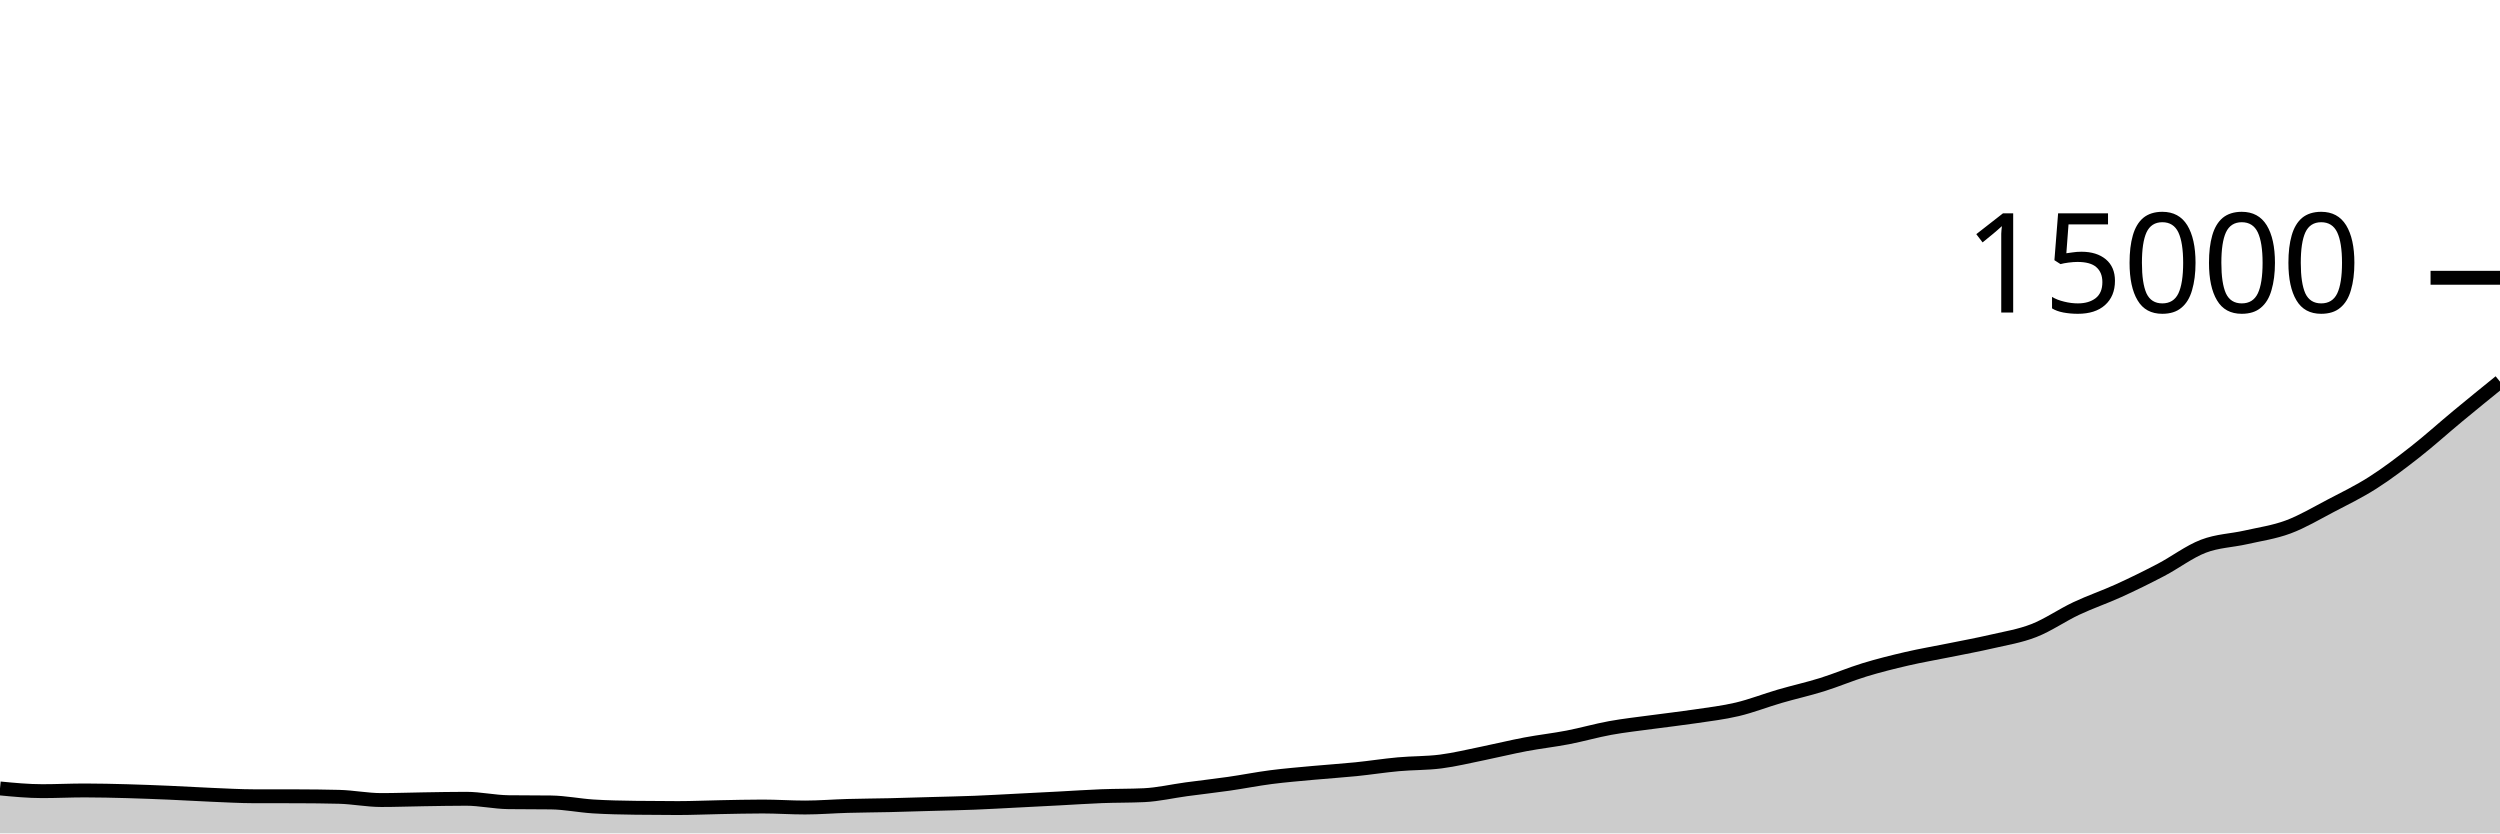
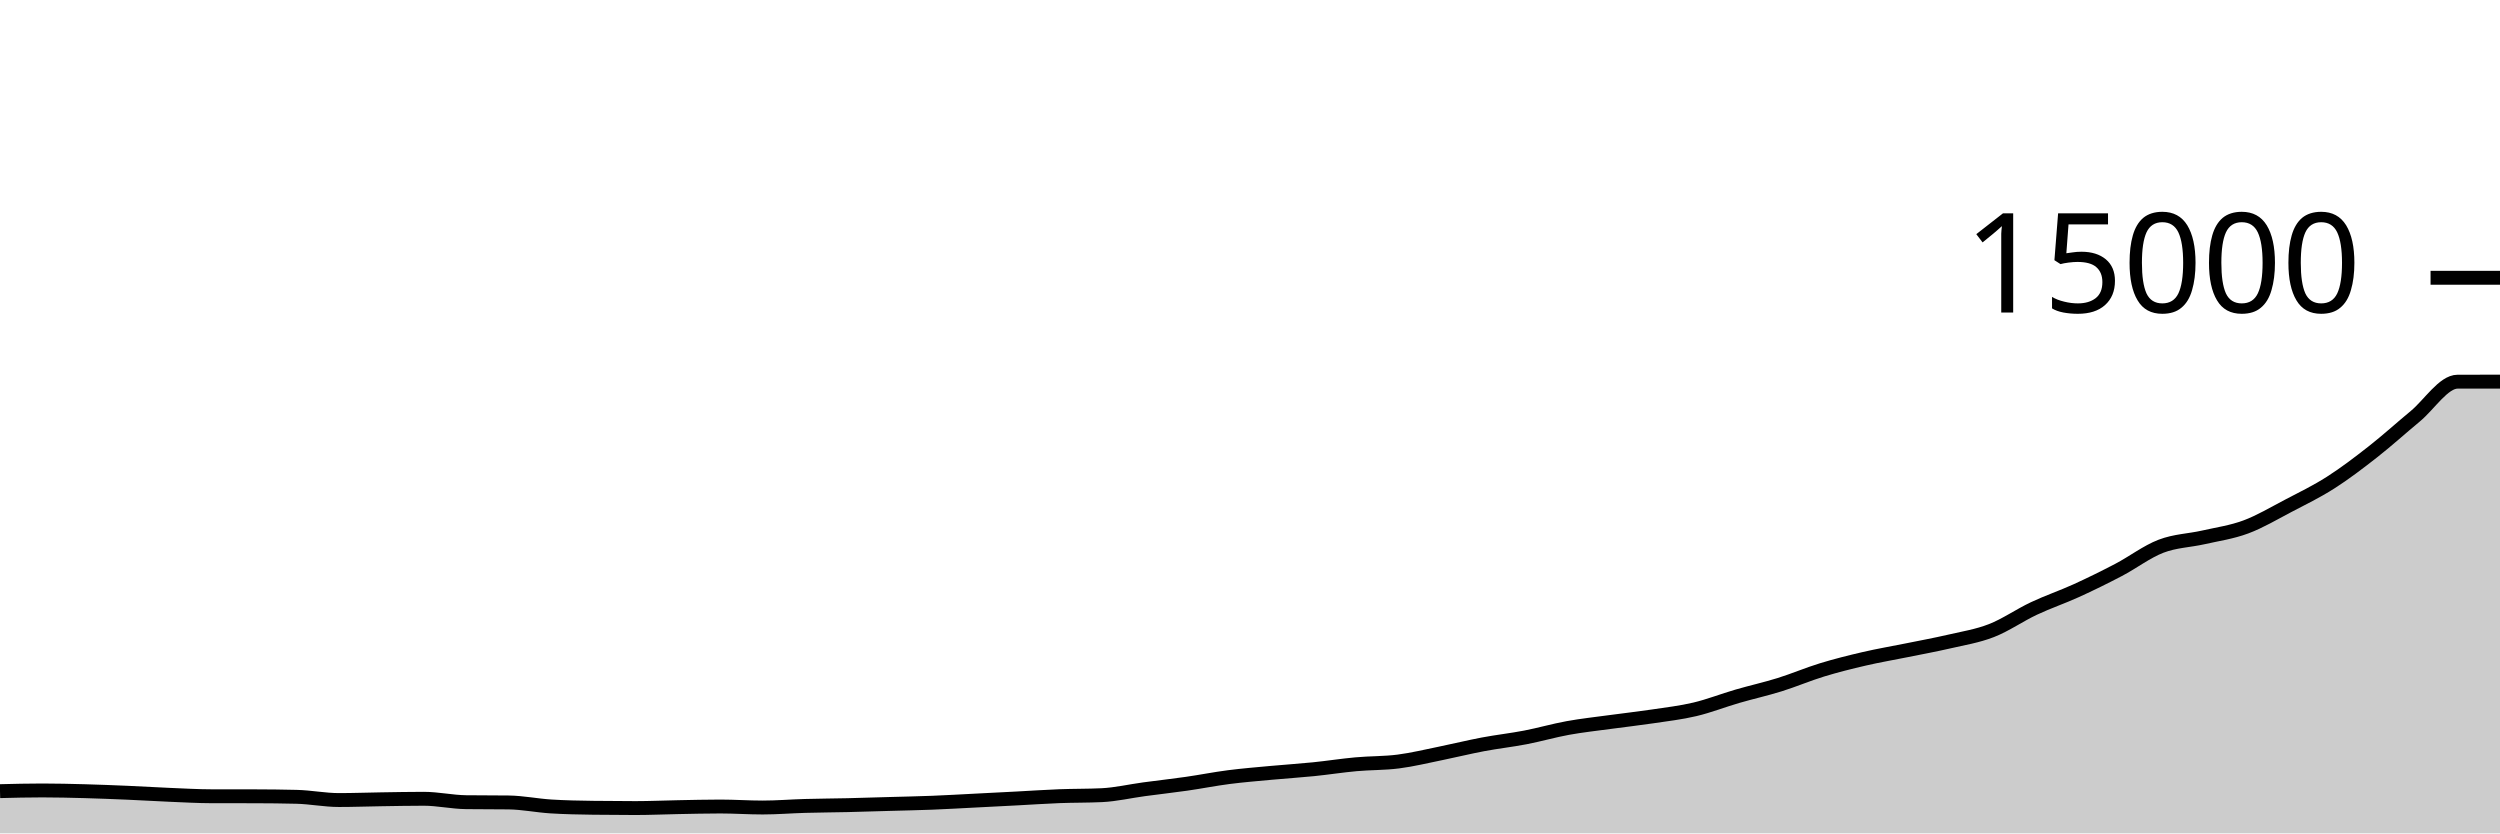
<svg xmlns="http://www.w3.org/2000/svg" viewBox="0 0 180 60">
  <g transform="translate(0,20)">
-     <path class="area" fill="rgba(0, 0, 0, 0.2)" d="M0,36.768C1.017,36.865,2.034,36.963,3.051,36.963C4.068,36.963,5.085,36.912,6.102,36.912C7.119,36.912,8.136,36.938,9.153,36.965C10.169,36.993,11.186,37.034,12.203,37.077C13.22,37.121,14.237,37.184,15.254,37.227C16.271,37.269,17.288,37.329,18.305,37.331C19.322,37.332,20.339,37.332,21.356,37.333C22.373,37.335,23.39,37.346,24.407,37.371C25.424,37.396,26.441,37.603,27.458,37.603C28.475,37.603,29.492,37.564,30.508,37.549C31.525,37.534,32.542,37.512,33.559,37.512C34.576,37.512,35.593,37.745,36.61,37.757C37.627,37.77,38.644,37.764,39.661,37.776C40.678,37.788,41.695,38,42.712,38.064C43.729,38.128,44.746,38.146,45.763,38.16C46.78,38.174,47.797,38.181,48.814,38.181C49.831,38.181,50.847,38.133,51.864,38.115C52.881,38.096,53.898,38.069,54.915,38.069C55.932,38.069,56.949,38.141,57.966,38.141C58.983,38.141,60,38.055,61.017,38.027C62.034,37.998,63.051,37.994,64.068,37.971C65.085,37.947,66.102,37.914,67.119,37.885C68.136,37.856,69.153,37.837,70.169,37.797C71.186,37.757,72.203,37.697,73.22,37.645C74.237,37.594,75.254,37.541,76.271,37.488C77.288,37.435,78.305,37.364,79.322,37.325C80.339,37.286,81.356,37.301,82.373,37.253C83.39,37.205,84.407,36.964,85.424,36.827C86.441,36.69,87.458,36.578,88.475,36.432C89.492,36.286,90.508,36.083,91.525,35.952C92.542,35.821,93.559,35.74,94.576,35.645C95.593,35.551,96.61,35.487,97.627,35.384C98.644,35.281,99.661,35.119,100.678,35.027C101.695,34.934,102.712,34.96,103.729,34.829C104.746,34.699,105.763,34.449,106.78,34.243C107.797,34.036,108.814,33.784,109.831,33.592C110.847,33.4,111.864,33.289,112.881,33.093C113.898,32.897,114.915,32.601,115.932,32.416C116.949,32.231,117.966,32.123,118.983,31.984C120,31.845,121.017,31.733,122.034,31.581C123.051,31.429,124.068,31.313,125.085,31.072C126.102,30.831,127.119,30.429,128.136,30.133C129.153,29.837,130.169,29.613,131.186,29.296C132.203,28.979,133.22,28.543,134.237,28.232C135.254,27.921,136.271,27.668,137.288,27.432C138.305,27.196,139.322,27.025,140.339,26.819C141.356,26.612,142.373,26.428,143.39,26.192C144.407,25.956,145.424,25.797,146.441,25.4C147.458,25.003,148.475,24.289,149.492,23.811C150.508,23.332,151.525,22.991,152.542,22.528C153.559,22.065,154.576,21.565,155.593,21.032C156.61,20.499,157.627,19.718,158.644,19.328C159.661,18.938,160.678,18.922,161.695,18.691C162.712,18.46,163.729,18.319,164.746,17.941C165.763,17.564,166.78,16.956,167.797,16.424C168.814,15.892,169.831,15.4,170.847,14.752C171.864,14.104,172.881,13.33,173.898,12.533C174.915,11.736,175.932,10.813,176.949,9.971C177.966,9.128,178.983,8.304,180,7.48L180,40C178.983,40,177.966,40,176.949,40C175.932,40,174.915,40,173.898,40C172.881,40,171.864,40,170.847,40C169.831,40,168.814,40,167.797,40C166.78,40,165.763,40,164.746,40C163.729,40,162.712,40,161.695,40C160.678,40,159.661,40,158.644,40C157.627,40,156.61,40,155.593,40C154.576,40,153.559,40,152.542,40C151.525,40,150.508,40,149.492,40C148.475,40,147.458,40,146.441,40C145.424,40,144.407,40,143.39,40C142.373,40,141.356,40,140.339,40C139.322,40,138.305,40,137.288,40C136.271,40,135.254,40,134.237,40C133.22,40,132.203,40,131.186,40C130.169,40,129.153,40,128.136,40C127.119,40,126.102,40,125.085,40C124.068,40,123.051,40,122.034,40C121.017,40,120,40,118.983,40C117.966,40,116.949,40,115.932,40C114.915,40,113.898,40,112.881,40C111.864,40,110.847,40,109.831,40C108.814,40,107.797,40,106.78,40C105.763,40,104.746,40,103.729,40C102.712,40,101.695,40,100.678,40C99.661,40,98.644,40,97.627,40C96.61,40,95.593,40,94.576,40C93.559,40,92.542,40,91.525,40C90.508,40,89.492,40,88.475,40C87.458,40,86.441,40,85.424,40C84.407,40,83.39,40,82.373,40C81.356,40,80.339,40,79.322,40C78.305,40,77.288,40,76.271,40C75.254,40,74.237,40,73.22,40C72.203,40,71.186,40,70.169,40C69.153,40,68.136,40,67.119,40C66.102,40,65.085,40,64.068,40C63.051,40,62.034,40,61.017,40C60,40,58.983,40,57.966,40C56.949,40,55.932,40,54.915,40C53.898,40,52.881,40,51.864,40C50.847,40,49.831,40,48.814,40C47.797,40,46.78,40,45.763,40C44.746,40,43.729,40,42.712,40C41.695,40,40.678,40,39.661,40C38.644,40,37.627,40,36.61,40C35.593,40,34.576,40,33.559,40C32.542,40,31.525,40,30.508,40C29.492,40,28.475,40,27.458,40C26.441,40,25.424,40,24.407,40C23.39,40,22.373,40,21.356,40C20.339,40,19.322,40,18.305,40C17.288,40,16.271,40,15.254,40C14.237,40,13.22,40,12.203,40C11.186,40,10.169,40,9.153,40C8.136,40,7.119,40,6.102,40C5.085,40,4.068,40,3.051,40C2.034,40,1.017,40,0,40Z" />
-     <path class="line" stroke="black" fill="none" d="M0,36.768C1.017,36.865,2.034,36.963,3.051,36.963C4.068,36.963,5.085,36.912,6.102,36.912C7.119,36.912,8.136,36.938,9.153,36.965C10.169,36.993,11.186,37.034,12.203,37.077C13.22,37.121,14.237,37.184,15.254,37.227C16.271,37.269,17.288,37.329,18.305,37.331C19.322,37.332,20.339,37.332,21.356,37.333C22.373,37.335,23.39,37.346,24.407,37.371C25.424,37.396,26.441,37.603,27.458,37.603C28.475,37.603,29.492,37.564,30.508,37.549C31.525,37.534,32.542,37.512,33.559,37.512C34.576,37.512,35.593,37.745,36.61,37.757C37.627,37.77,38.644,37.764,39.661,37.776C40.678,37.788,41.695,38,42.712,38.064C43.729,38.128,44.746,38.146,45.763,38.16C46.78,38.174,47.797,38.181,48.814,38.181C49.831,38.181,50.847,38.133,51.864,38.115C52.881,38.096,53.898,38.069,54.915,38.069C55.932,38.069,56.949,38.141,57.966,38.141C58.983,38.141,60,38.055,61.017,38.027C62.034,37.998,63.051,37.994,64.068,37.971C65.085,37.947,66.102,37.914,67.119,37.885C68.136,37.856,69.153,37.837,70.169,37.797C71.186,37.757,72.203,37.697,73.22,37.645C74.237,37.594,75.254,37.541,76.271,37.488C77.288,37.435,78.305,37.364,79.322,37.325C80.339,37.286,81.356,37.301,82.373,37.253C83.39,37.205,84.407,36.964,85.424,36.827C86.441,36.69,87.458,36.578,88.475,36.432C89.492,36.286,90.508,36.083,91.525,35.952C92.542,35.821,93.559,35.74,94.576,35.645C95.593,35.551,96.61,35.487,97.627,35.384C98.644,35.281,99.661,35.119,100.678,35.027C101.695,34.934,102.712,34.96,103.729,34.829C104.746,34.699,105.763,34.449,106.78,34.243C107.797,34.036,108.814,33.784,109.831,33.592C110.847,33.4,111.864,33.289,112.881,33.093C113.898,32.897,114.915,32.601,115.932,32.416C116.949,32.231,117.966,32.123,118.983,31.984C120,31.845,121.017,31.733,122.034,31.581C123.051,31.429,124.068,31.313,125.085,31.072C126.102,30.831,127.119,30.429,128.136,30.133C129.153,29.837,130.169,29.613,131.186,29.296C132.203,28.979,133.22,28.543,134.237,28.232C135.254,27.921,136.271,27.668,137.288,27.432C138.305,27.196,139.322,27.025,140.339,26.819C141.356,26.612,142.373,26.428,143.39,26.192C144.407,25.956,145.424,25.797,146.441,25.4C147.458,25.003,148.475,24.289,149.492,23.811C150.508,23.332,151.525,22.991,152.542,22.528C153.559,22.065,154.576,21.565,155.593,21.032C156.61,20.499,157.627,19.718,158.644,19.328C159.661,18.938,160.678,18.922,161.695,18.691C162.712,18.46,163.729,18.319,164.746,17.941C165.763,17.564,166.78,16.956,167.797,16.424C168.814,15.892,169.831,15.4,170.847,14.752C171.864,14.104,172.881,13.33,173.898,12.533C174.915,11.736,175.932,10.813,176.949,9.971C177.966,9.128,178.983,8.304,180,7.48" />
+     <path class="area" fill="rgba(0, 0, 0, 0.2)" d="M0,36.963C1.017,36.937,2.034,36.912,3.051,36.912C4.068,36.912,5.085,36.938,6.102,36.965C7.119,36.993,8.136,37.034,9.153,37.077C10.169,37.121,11.186,37.184,12.203,37.227C13.22,37.269,14.237,37.329,15.254,37.331C16.271,37.332,17.288,37.332,18.305,37.333C19.322,37.335,20.339,37.346,21.356,37.371C22.373,37.396,23.39,37.603,24.407,37.603C25.424,37.603,26.441,37.564,27.458,37.549C28.475,37.534,29.492,37.512,30.508,37.512C31.525,37.512,32.542,37.745,33.559,37.757C34.576,37.77,35.593,37.764,36.61,37.776C37.627,37.788,38.644,38,39.661,38.064C40.678,38.128,41.695,38.146,42.712,38.16C43.729,38.174,44.746,38.181,45.763,38.181C46.78,38.181,47.797,38.133,48.814,38.115C49.831,38.096,50.847,38.069,51.864,38.069C52.881,38.069,53.898,38.141,54.915,38.141C55.932,38.141,56.949,38.055,57.966,38.027C58.983,37.998,60,37.994,61.017,37.971C62.034,37.947,63.051,37.914,64.068,37.885C65.085,37.856,66.102,37.837,67.119,37.797C68.136,37.757,69.153,37.697,70.169,37.645C71.186,37.594,72.203,37.541,73.22,37.488C74.237,37.435,75.254,37.364,76.271,37.325C77.288,37.286,78.305,37.301,79.322,37.253C80.339,37.205,81.356,36.964,82.373,36.827C83.39,36.69,84.407,36.578,85.424,36.432C86.441,36.286,87.458,36.083,88.475,35.952C89.492,35.821,90.508,35.74,91.525,35.645C92.542,35.551,93.559,35.487,94.576,35.384C95.593,35.281,96.61,35.119,97.627,35.027C98.644,34.934,99.661,34.96,100.678,34.829C101.695,34.699,102.712,34.449,103.729,34.243C104.746,34.036,105.763,33.784,106.78,33.592C107.797,33.4,108.814,33.289,109.831,33.093C110.847,32.897,111.864,32.601,112.881,32.416C113.898,32.231,114.915,32.123,115.932,31.984C116.949,31.845,117.966,31.733,118.983,31.581C120,31.429,121.017,31.313,122.034,31.072C123.051,30.831,124.068,30.429,125.085,30.133C126.102,29.837,127.119,29.613,128.136,29.296C129.153,28.979,130.169,28.543,131.186,28.232C132.203,27.921,133.22,27.668,134.237,27.432C135.254,27.196,136.271,27.025,137.288,26.819C138.305,26.612,139.322,26.428,140.339,26.192C141.356,25.956,142.373,25.797,143.39,25.4C144.407,25.003,145.424,24.289,146.441,23.811C147.458,23.332,148.475,22.991,149.492,22.528C150.508,22.065,151.525,21.565,152.542,21.032C153.559,20.499,154.576,19.718,155.593,19.328C156.61,18.938,157.627,18.922,158.644,18.691C159.661,18.46,160.678,18.319,161.695,17.941C162.712,17.564,163.729,16.956,164.746,16.424C165.763,15.892,166.78,15.4,167.797,14.752C168.814,14.104,169.831,13.33,170.847,12.533C171.864,11.736,172.881,10.813,173.898,9.971C174.915,9.128,175.932,7.482,176.949,7.48C177.966,7.478,178.983,7.478,180,7.477L180,40C178.983,40,177.966,40,176.949,40C175.932,40,174.915,40,173.898,40C172.881,40,171.864,40,170.847,40C169.831,40,168.814,40,167.797,40C166.78,40,165.763,40,164.746,40C163.729,40,162.712,40,161.695,40C160.678,40,159.661,40,158.644,40C157.627,40,156.61,40,155.593,40C154.576,40,153.559,40,152.542,40C151.525,40,150.508,40,149.492,40C148.475,40,147.458,40,146.441,40C145.424,40,144.407,40,143.39,40C142.373,40,141.356,40,140.339,40C139.322,40,138.305,40,137.288,40C136.271,40,135.254,40,134.237,40C133.22,40,132.203,40,131.186,40C130.169,40,129.153,40,128.136,40C127.119,40,126.102,40,125.085,40C124.068,40,123.051,40,122.034,40C121.017,40,120,40,118.983,40C117.966,40,116.949,40,115.932,40C114.915,40,113.898,40,112.881,40C111.864,40,110.847,40,109.831,40C108.814,40,107.797,40,106.78,40C105.763,40,104.746,40,103.729,40C102.712,40,101.695,40,100.678,40C99.661,40,98.644,40,97.627,40C96.61,40,95.593,40,94.576,40C93.559,40,92.542,40,91.525,40C90.508,40,89.492,40,88.475,40C87.458,40,86.441,40,85.424,40C84.407,40,83.39,40,82.373,40C81.356,40,80.339,40,79.322,40C78.305,40,77.288,40,76.271,40C75.254,40,74.237,40,73.22,40C72.203,40,71.186,40,70.169,40C69.153,40,68.136,40,67.119,40C66.102,40,65.085,40,64.068,40C63.051,40,62.034,40,61.017,40C60,40,58.983,40,57.966,40C56.949,40,55.932,40,54.915,40C53.898,40,52.881,40,51.864,40C50.847,40,49.831,40,48.814,40C47.797,40,46.78,40,45.763,40C44.746,40,43.729,40,42.712,40C41.695,40,40.678,40,39.661,40C38.644,40,37.627,40,36.61,40C35.593,40,34.576,40,33.559,40C32.542,40,31.525,40,30.508,40C29.492,40,28.475,40,27.458,40C26.441,40,25.424,40,24.407,40C23.39,40,22.373,40,21.356,40C20.339,40,19.322,40,18.305,40C17.288,40,16.271,40,15.254,40C14.237,40,13.22,40,12.203,40C11.186,40,10.169,40,9.153,40C8.136,40,7.119,40,6.102,40C5.085,40,4.068,40,3.051,40C2.034,40,1.017,40,0,40Z" />
+     <path class="line" stroke="black" fill="none" d="M0,36.963C1.017,36.937,2.034,36.912,3.051,36.912C4.068,36.912,5.085,36.938,6.102,36.965C7.119,36.993,8.136,37.034,9.153,37.077C10.169,37.121,11.186,37.184,12.203,37.227C13.22,37.269,14.237,37.329,15.254,37.331C16.271,37.332,17.288,37.332,18.305,37.333C19.322,37.335,20.339,37.346,21.356,37.371C22.373,37.396,23.39,37.603,24.407,37.603C25.424,37.603,26.441,37.564,27.458,37.549C28.475,37.534,29.492,37.512,30.508,37.512C31.525,37.512,32.542,37.745,33.559,37.757C34.576,37.77,35.593,37.764,36.61,37.776C37.627,37.788,38.644,38,39.661,38.064C40.678,38.128,41.695,38.146,42.712,38.16C43.729,38.174,44.746,38.181,45.763,38.181C46.78,38.181,47.797,38.133,48.814,38.115C49.831,38.096,50.847,38.069,51.864,38.069C52.881,38.069,53.898,38.141,54.915,38.141C55.932,38.141,56.949,38.055,57.966,38.027C58.983,37.998,60,37.994,61.017,37.971C62.034,37.947,63.051,37.914,64.068,37.885C65.085,37.856,66.102,37.837,67.119,37.797C68.136,37.757,69.153,37.697,70.169,37.645C71.186,37.594,72.203,37.541,73.22,37.488C74.237,37.435,75.254,37.364,76.271,37.325C77.288,37.286,78.305,37.301,79.322,37.253C80.339,37.205,81.356,36.964,82.373,36.827C83.39,36.69,84.407,36.578,85.424,36.432C86.441,36.286,87.458,36.083,88.475,35.952C89.492,35.821,90.508,35.74,91.525,35.645C92.542,35.551,93.559,35.487,94.576,35.384C95.593,35.281,96.61,35.119,97.627,35.027C98.644,34.934,99.661,34.96,100.678,34.829C101.695,34.699,102.712,34.449,103.729,34.243C104.746,34.036,105.763,33.784,106.78,33.592C107.797,33.4,108.814,33.289,109.831,33.093C110.847,32.897,111.864,32.601,112.881,32.416C113.898,32.231,114.915,32.123,115.932,31.984C116.949,31.845,117.966,31.733,118.983,31.581C120,31.429,121.017,31.313,122.034,31.072C123.051,30.831,124.068,30.429,125.085,30.133C126.102,29.837,127.119,29.613,128.136,29.296C129.153,28.979,130.169,28.543,131.186,28.232C132.203,27.921,133.22,27.668,134.237,27.432C135.254,27.196,136.271,27.025,137.288,26.819C138.305,26.612,139.322,26.428,140.339,26.192C141.356,25.956,142.373,25.797,143.39,25.4C144.407,25.003,145.424,24.289,146.441,23.811C147.458,23.332,148.475,22.991,149.492,22.528C150.508,22.065,151.525,21.565,152.542,21.032C153.559,20.499,154.576,19.718,155.593,19.328C156.61,18.938,157.627,18.922,158.644,18.691C159.661,18.46,160.678,18.319,161.695,17.941C162.712,17.564,163.729,16.956,164.746,16.424C165.763,15.892,166.78,15.4,167.797,14.752C168.814,14.104,169.831,13.33,170.847,12.533C171.864,11.736,172.881,10.813,173.898,9.971C174.915,9.128,175.932,7.482,176.949,7.48C177.966,7.478,178.983,7.478,180,7.477" />
    <path class="axis-ceiling" stroke-width="1" stroke="black" fill="none" d="M175,0L180,0" />
    <text class="axis-ceiling-label" font-family="sans-serif" text-anchor="end" font-size="10px" x="170" y="2.5">15000</text>
  </g>
</svg>
